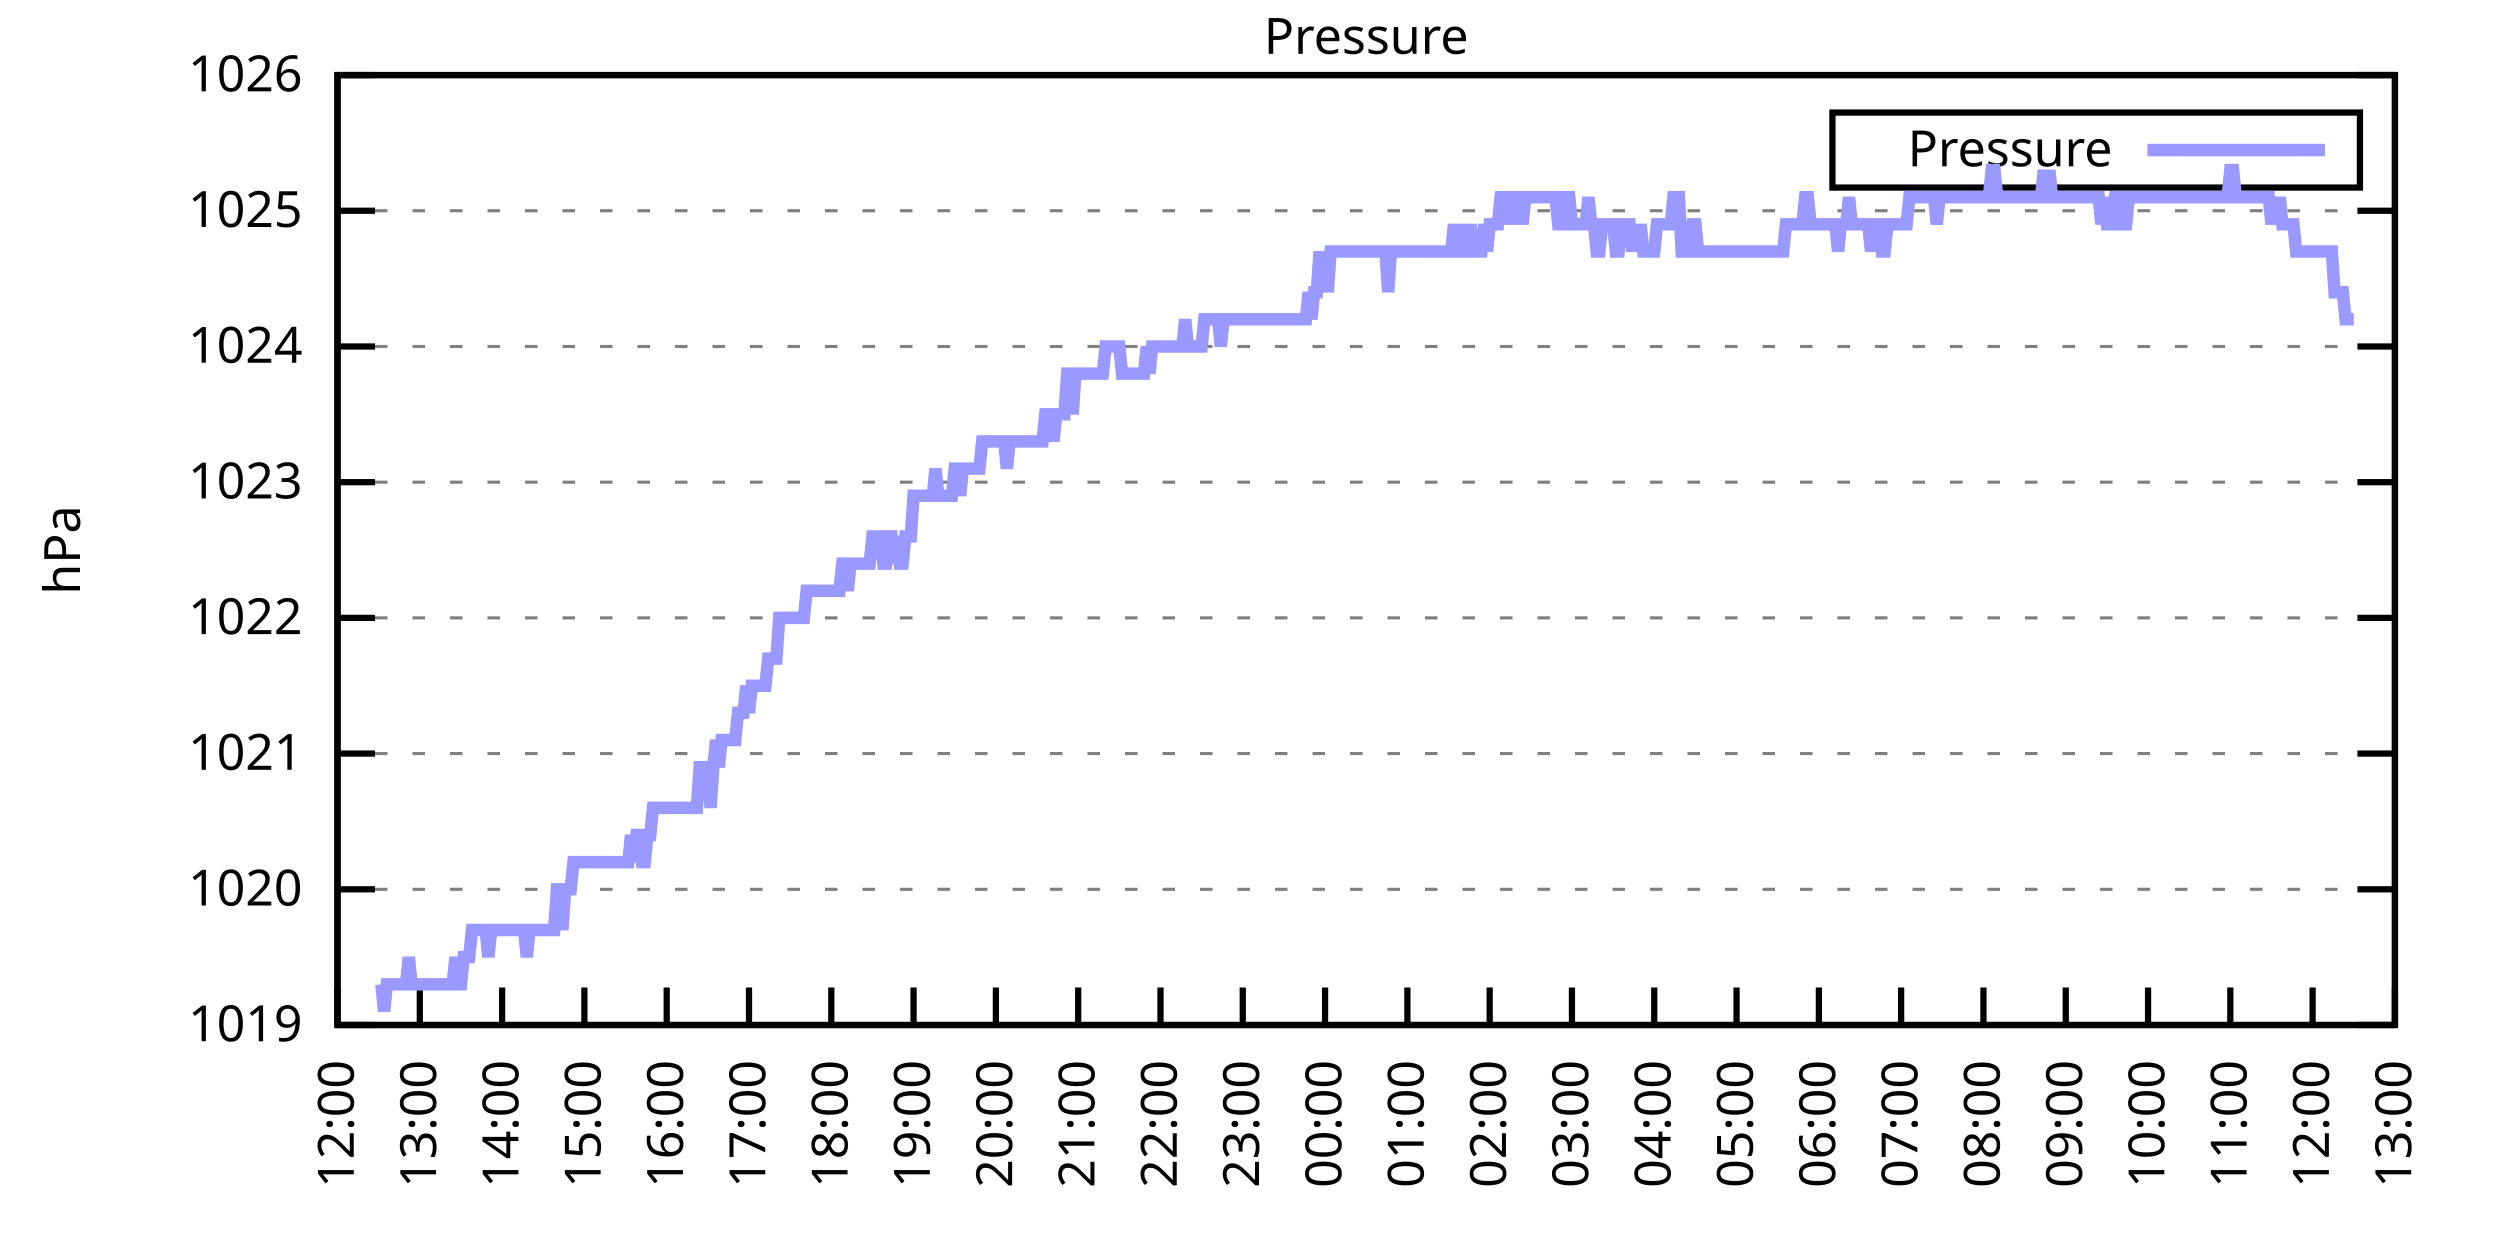
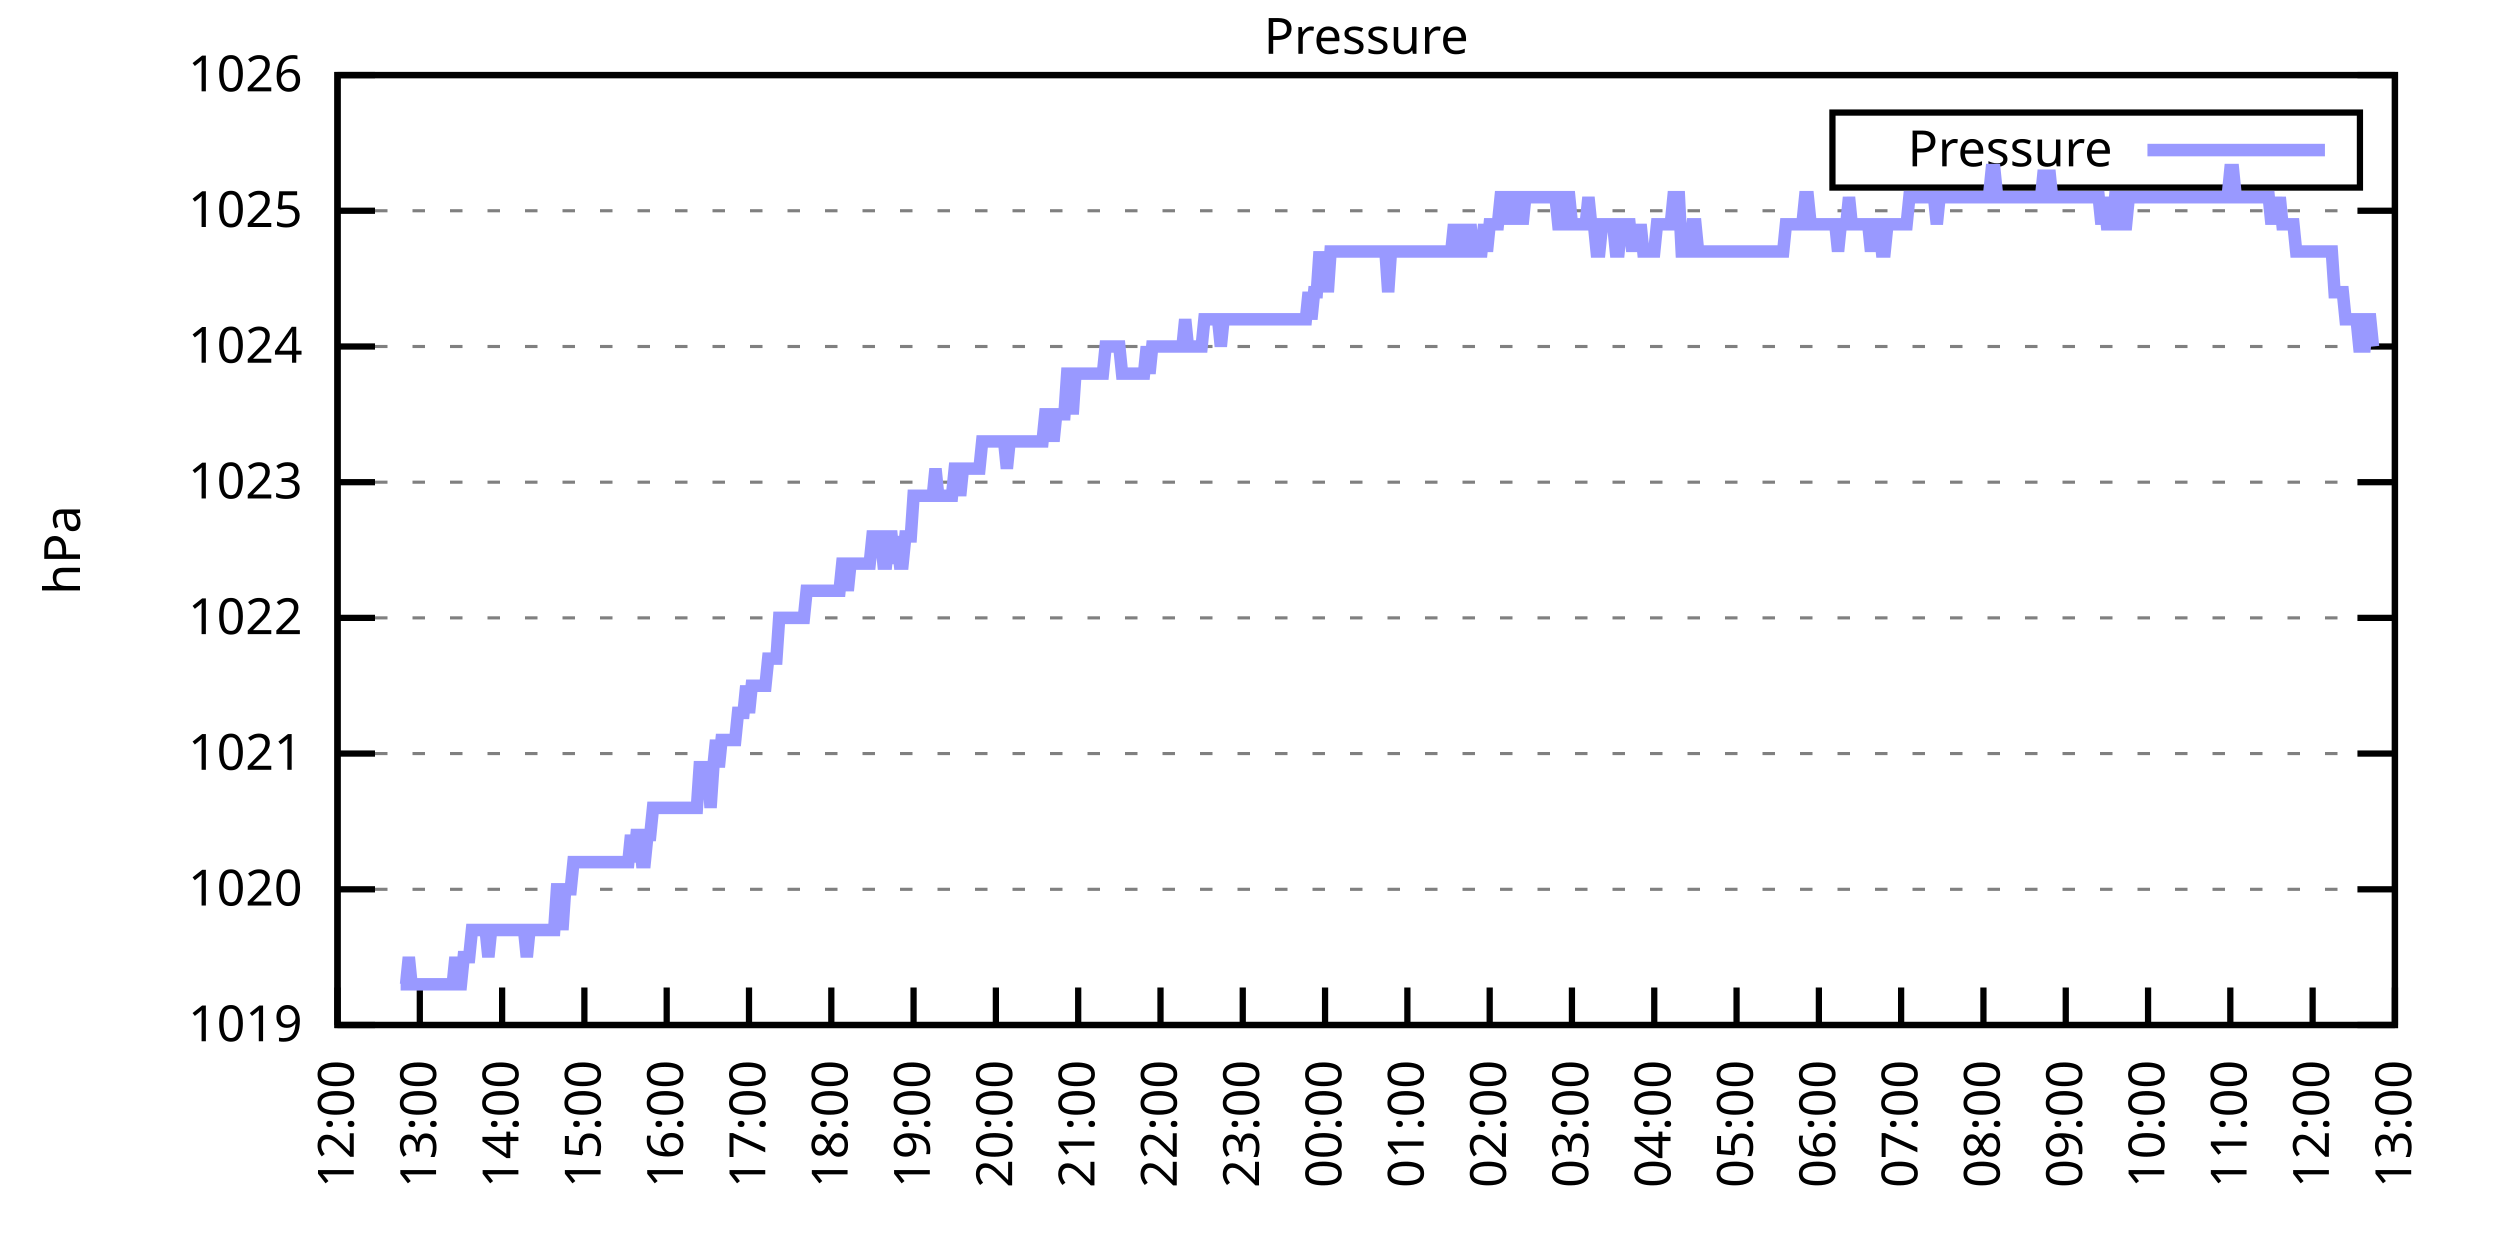
<svg xmlns="http://www.w3.org/2000/svg" xmlns:xlink="http://www.w3.org/1999/xlink" width="400" height="200" viewBox="0 0 400 200">
  <g id="gnuplot_canvas">
    <rect x="0" y="0" width="400" height="200" fill="none" />
    <defs>
      <circle id="gpDot" r="0.5" stroke-width="0.5" stroke="currentColor" />
      <path id="gpPt0" stroke-width="0.333" stroke="currentColor" d="M-1,0 h2 M0,-1 v2" />
      <path id="gpPt1" stroke-width="0.333" stroke="currentColor" d="M-1,-1 L1,1 M1,-1 L-1,1" />
      <path id="gpPt2" stroke-width="0.333" stroke="currentColor" d="M-1,0 L1,0 M0,-1 L0,1 M-1,-1 L1,1 M-1,1 L1,-1" />
      <rect id="gpPt3" stroke-width="0.333" stroke="currentColor" x="-1" y="-1" width="2" height="2" />
      <rect id="gpPt4" stroke-width="0.333" stroke="currentColor" fill="currentColor" x="-1" y="-1" width="2" height="2" />
      <circle id="gpPt5" stroke-width="0.333" stroke="currentColor" cx="0" cy="0" r="1" />
      <use xlink:href="#gpPt5" id="gpPt6" fill="currentColor" stroke="none" />
      <path id="gpPt7" stroke-width="0.333" stroke="currentColor" d="M0,-1.33 L-1.33,0.67 L1.33,0.67 z" />
      <use xlink:href="#gpPt7" id="gpPt8" fill="currentColor" stroke="none" />
      <use xlink:href="#gpPt7" id="gpPt9" stroke="currentColor" transform="rotate(180)" />
      <use xlink:href="#gpPt9" id="gpPt10" fill="currentColor" stroke="none" />
      <use xlink:href="#gpPt3" id="gpPt11" stroke="currentColor" transform="rotate(45)" />
      <use xlink:href="#gpPt11" id="gpPt12" fill="currentColor" stroke="none" />
      <path id="gpPt13" stroke-width="0.333" stroke="currentColor" d="M0,1.330 L1.265,0.411 L0.782,-1.067 L-0.782,-1.076 L-1.265,0.411 z" />
      <use xlink:href="#gpPt13" id="gpPt14" fill="currentColor" stroke="none" />
      <filter id="textbox" filterUnits="objectBoundingBox" x="0" y="0" height="1" width="1">
        <feFlood flood-color="white" flood-opacity="1" result="bgnd" />
        <feComposite in="SourceGraphic" in2="bgnd" operator="atop" />
      </filter>
      <filter id="greybox" filterUnits="objectBoundingBox" x="0" y="0" height="1" width="1">
        <feFlood flood-color="lightgrey" flood-opacity="1" result="grey" />
        <feComposite in="SourceGraphic" in2="grey" operator="atop" />
      </filter>
    </defs>
    <g fill="none" color="white" stroke="currentColor" stroke-width="1.00" stroke-linecap="butt" stroke-linejoin="miter">
</g>
    <g fill="none" color="black" stroke="currentColor" stroke-width="1.00" stroke-linecap="butt" stroke-linejoin="miter">
      <g stroke="none" shape-rendering="crispEdges">
        <polygon fill="rgb(255, 255, 255)" points="54.00,164.00 383.18,164.00 383.18,12.02 54.00,12.02 " />
      </g>
    </g>
    <g fill="none" color="black" stroke="currentColor" stroke-width="1.00" stroke-linecap="butt" stroke-linejoin="miter">
</g>
    <g fill="none" color="black" stroke="black" stroke-width="0.50" stroke-linecap="butt" stroke-linejoin="miter">
</g>
    <g fill="none" color="gray" stroke="currentColor" stroke-width="0.50" stroke-linecap="butt" stroke-linejoin="miter">
      <path stroke="gray" stroke-dasharray="2,4" class="gridline" d="M54.00,164.00 L383.19,164.00  " />
    </g>
    <g fill="none" color="gray" stroke="gray" stroke-width="1.00" stroke-linecap="butt" stroke-linejoin="miter">
</g>
    <g fill="none" color="black" stroke="currentColor" stroke-width="1.00" stroke-linecap="butt" stroke-linejoin="miter">
      <path stroke="black" d="M54.00,164.00 L60.00,164.00 M383.19,164.00 L377.19,164.00  " />
      <g transform="translate(48.40,166.60)" stroke="none" fill="black" font-family="Sans" font-size="8.00" text-anchor="end">
        <text>
          <tspan font-family="Sans"> 1019</tspan>
        </text>
      </g>
    </g>
    <g fill="none" color="black" stroke="currentColor" stroke-width="1.00" stroke-linecap="butt" stroke-linejoin="miter">
</g>
    <g fill="none" color="black" stroke="black" stroke-width="0.50" stroke-linecap="butt" stroke-linejoin="miter">
</g>
    <g fill="none" color="gray" stroke="currentColor" stroke-width="0.50" stroke-linecap="butt" stroke-linejoin="miter">
      <path stroke="gray" stroke-dasharray="2,4" class="gridline" d="M54.00,142.29 L383.19,142.29  " />
    </g>
    <g fill="none" color="gray" stroke="gray" stroke-width="1.00" stroke-linecap="butt" stroke-linejoin="miter">
</g>
    <g fill="none" color="black" stroke="currentColor" stroke-width="1.00" stroke-linecap="butt" stroke-linejoin="miter">
      <path stroke="black" d="M54.00,142.29 L60.00,142.29 M383.19,142.29 L377.19,142.29  " />
      <g transform="translate(48.40,144.89)" stroke="none" fill="black" font-family="Sans" font-size="8.00" text-anchor="end">
        <text>
          <tspan font-family="Sans"> 1020</tspan>
        </text>
      </g>
    </g>
    <g fill="none" color="black" stroke="currentColor" stroke-width="1.00" stroke-linecap="butt" stroke-linejoin="miter">
</g>
    <g fill="none" color="black" stroke="black" stroke-width="0.50" stroke-linecap="butt" stroke-linejoin="miter">
</g>
    <g fill="none" color="gray" stroke="currentColor" stroke-width="0.50" stroke-linecap="butt" stroke-linejoin="miter">
      <path stroke="gray" stroke-dasharray="2,4" class="gridline" d="M54.00,120.57 L383.19,120.57  " />
    </g>
    <g fill="none" color="gray" stroke="gray" stroke-width="1.00" stroke-linecap="butt" stroke-linejoin="miter">
</g>
    <g fill="none" color="black" stroke="currentColor" stroke-width="1.00" stroke-linecap="butt" stroke-linejoin="miter">
      <path stroke="black" d="M54.00,120.57 L60.00,120.57 M383.19,120.57 L377.19,120.57  " />
      <g transform="translate(48.40,123.17)" stroke="none" fill="black" font-family="Sans" font-size="8.00" text-anchor="end">
        <text>
          <tspan font-family="Sans"> 1021</tspan>
        </text>
      </g>
    </g>
    <g fill="none" color="black" stroke="currentColor" stroke-width="1.00" stroke-linecap="butt" stroke-linejoin="miter">
</g>
    <g fill="none" color="black" stroke="black" stroke-width="0.50" stroke-linecap="butt" stroke-linejoin="miter">
</g>
    <g fill="none" color="gray" stroke="currentColor" stroke-width="0.50" stroke-linecap="butt" stroke-linejoin="miter">
      <path stroke="gray" stroke-dasharray="2,4" class="gridline" d="M54.00,98.86 L383.19,98.86  " />
    </g>
    <g fill="none" color="gray" stroke="gray" stroke-width="1.00" stroke-linecap="butt" stroke-linejoin="miter">
</g>
    <g fill="none" color="black" stroke="currentColor" stroke-width="1.00" stroke-linecap="butt" stroke-linejoin="miter">
      <path stroke="black" d="M54.00,98.86 L60.00,98.86 M383.19,98.86 L377.19,98.86  " />
      <g transform="translate(48.40,101.46)" stroke="none" fill="black" font-family="Sans" font-size="8.00" text-anchor="end">
        <text>
          <tspan font-family="Sans"> 1022</tspan>
        </text>
      </g>
    </g>
    <g fill="none" color="black" stroke="currentColor" stroke-width="1.00" stroke-linecap="butt" stroke-linejoin="miter">
</g>
    <g fill="none" color="black" stroke="black" stroke-width="0.50" stroke-linecap="butt" stroke-linejoin="miter">
</g>
    <g fill="none" color="gray" stroke="currentColor" stroke-width="0.50" stroke-linecap="butt" stroke-linejoin="miter">
      <path stroke="gray" stroke-dasharray="2,4" class="gridline" d="M54.00,77.15 L383.19,77.15  " />
    </g>
    <g fill="none" color="gray" stroke="gray" stroke-width="1.00" stroke-linecap="butt" stroke-linejoin="miter">
</g>
    <g fill="none" color="black" stroke="currentColor" stroke-width="1.00" stroke-linecap="butt" stroke-linejoin="miter">
      <path stroke="black" d="M54.00,77.15 L60.00,77.15 M383.19,77.15 L377.19,77.15  " />
      <g transform="translate(48.40,79.75)" stroke="none" fill="black" font-family="Sans" font-size="8.00" text-anchor="end">
        <text>
          <tspan font-family="Sans"> 1023</tspan>
        </text>
      </g>
    </g>
    <g fill="none" color="black" stroke="currentColor" stroke-width="1.00" stroke-linecap="butt" stroke-linejoin="miter">
</g>
    <g fill="none" color="black" stroke="black" stroke-width="0.50" stroke-linecap="butt" stroke-linejoin="miter">
</g>
    <g fill="none" color="gray" stroke="currentColor" stroke-width="0.50" stroke-linecap="butt" stroke-linejoin="miter">
      <path stroke="gray" stroke-dasharray="2,4" class="gridline" d="M54.00,55.44 L383.19,55.44  " />
    </g>
    <g fill="none" color="gray" stroke="gray" stroke-width="1.00" stroke-linecap="butt" stroke-linejoin="miter">
</g>
    <g fill="none" color="black" stroke="currentColor" stroke-width="1.00" stroke-linecap="butt" stroke-linejoin="miter">
      <path stroke="black" d="M54.00,55.44 L60.00,55.44 M383.19,55.44 L377.19,55.44  " />
      <g transform="translate(48.40,58.04)" stroke="none" fill="black" font-family="Sans" font-size="8.00" text-anchor="end">
        <text>
          <tspan font-family="Sans"> 1024</tspan>
        </text>
      </g>
    </g>
    <g fill="none" color="black" stroke="currentColor" stroke-width="1.00" stroke-linecap="butt" stroke-linejoin="miter">
</g>
    <g fill="none" color="black" stroke="black" stroke-width="0.50" stroke-linecap="butt" stroke-linejoin="miter">
</g>
    <g fill="none" color="gray" stroke="currentColor" stroke-width="0.50" stroke-linecap="butt" stroke-linejoin="miter">
      <path stroke="gray" stroke-dasharray="2,4" class="gridline" d="M54.00,33.72 L383.19,33.72  " />
    </g>
    <g fill="none" color="gray" stroke="gray" stroke-width="1.00" stroke-linecap="butt" stroke-linejoin="miter">
</g>
    <g fill="none" color="black" stroke="currentColor" stroke-width="1.00" stroke-linecap="butt" stroke-linejoin="miter">
      <path stroke="black" d="M54.00,33.72 L60.00,33.72 M383.19,33.72 L377.19,33.72  " />
      <g transform="translate(48.40,36.32)" stroke="none" fill="black" font-family="Sans" font-size="8.00" text-anchor="end">
        <text>
          <tspan font-family="Sans"> 1025</tspan>
        </text>
      </g>
    </g>
    <g fill="none" color="black" stroke="currentColor" stroke-width="1.00" stroke-linecap="butt" stroke-linejoin="miter">
</g>
    <g fill="none" color="black" stroke="black" stroke-width="0.50" stroke-linecap="butt" stroke-linejoin="miter">
</g>
    <g fill="none" color="gray" stroke="currentColor" stroke-width="0.50" stroke-linecap="butt" stroke-linejoin="miter">
      <path stroke="gray" stroke-dasharray="2,4" class="gridline" d="M54.00,12.01 L383.19,12.01  " />
    </g>
    <g fill="none" color="gray" stroke="gray" stroke-width="1.00" stroke-linecap="butt" stroke-linejoin="miter">
</g>
    <g fill="none" color="black" stroke="currentColor" stroke-width="1.00" stroke-linecap="butt" stroke-linejoin="miter">
      <path stroke="black" d="M54.00,12.01 L60.00,12.01 M383.19,12.01 L377.19,12.01  " />
      <g transform="translate(48.40,14.61)" stroke="none" fill="black" font-family="Sans" font-size="8.00" text-anchor="end">
        <text>
          <tspan font-family="Sans"> 1026</tspan>
        </text>
      </g>
    </g>
    <g fill="none" color="black" stroke="currentColor" stroke-width="1.00" stroke-linecap="butt" stroke-linejoin="miter">
      <path stroke="black" d="M54.00,164.00 L54.00,158.00  " />
      <g transform="translate(56.60,169.60) rotate(270.00)" stroke="none" fill="black" font-family="Sans" font-size="8.00" text-anchor="end">
        <text>
          <tspan font-family="Sans">12:00</tspan>
        </text>
      </g>
    </g>
    <g fill="none" color="black" stroke="currentColor" stroke-width="1.00" stroke-linecap="butt" stroke-linejoin="miter">
      <path stroke="black" d="M67.17,164.00 L67.17,158.00  " />
      <g transform="translate(69.77,169.60) rotate(270.00)" stroke="none" fill="black" font-family="Sans" font-size="8.00" text-anchor="end">
        <text>
          <tspan font-family="Sans">13:00</tspan>
        </text>
      </g>
    </g>
    <g fill="none" color="black" stroke="currentColor" stroke-width="1.00" stroke-linecap="butt" stroke-linejoin="miter">
      <path stroke="black" d="M80.34,164.00 L80.34,158.00  " />
      <g transform="translate(82.94,169.60) rotate(270.00)" stroke="none" fill="black" font-family="Sans" font-size="8.00" text-anchor="end">
        <text>
          <tspan font-family="Sans">14:00</tspan>
        </text>
      </g>
    </g>
    <g fill="none" color="black" stroke="currentColor" stroke-width="1.00" stroke-linecap="butt" stroke-linejoin="miter">
      <path stroke="black" d="M93.50,164.00 L93.50,158.00  " />
      <g transform="translate(96.10,169.60) rotate(270.00)" stroke="none" fill="black" font-family="Sans" font-size="8.00" text-anchor="end">
        <text>
          <tspan font-family="Sans">15:00</tspan>
        </text>
      </g>
    </g>
    <g fill="none" color="black" stroke="currentColor" stroke-width="1.00" stroke-linecap="butt" stroke-linejoin="miter">
      <path stroke="black" d="M106.67,164.00 L106.67,158.00  " />
      <g transform="translate(109.27,169.60) rotate(270.00)" stroke="none" fill="black" font-family="Sans" font-size="8.00" text-anchor="end">
        <text>
          <tspan font-family="Sans">16:00</tspan>
        </text>
      </g>
    </g>
    <g fill="none" color="black" stroke="currentColor" stroke-width="1.00" stroke-linecap="butt" stroke-linejoin="miter">
      <path stroke="black" d="M119.84,164.00 L119.84,158.00  " />
      <g transform="translate(122.44,169.60) rotate(270.00)" stroke="none" fill="black" font-family="Sans" font-size="8.00" text-anchor="end">
        <text>
          <tspan font-family="Sans">17:00</tspan>
        </text>
      </g>
    </g>
    <g fill="none" color="black" stroke="currentColor" stroke-width="1.00" stroke-linecap="butt" stroke-linejoin="miter">
      <path stroke="black" d="M133.01,164.00 L133.01,158.00  " />
      <g transform="translate(135.61,169.60) rotate(270.00)" stroke="none" fill="black" font-family="Sans" font-size="8.00" text-anchor="end">
        <text>
          <tspan font-family="Sans">18:00</tspan>
        </text>
      </g>
    </g>
    <g fill="none" color="black" stroke="currentColor" stroke-width="1.00" stroke-linecap="butt" stroke-linejoin="miter">
      <path stroke="black" d="M146.17,164.00 L146.17,158.00  " />
      <g transform="translate(148.77,169.60) rotate(270.00)" stroke="none" fill="black" font-family="Sans" font-size="8.00" text-anchor="end">
        <text>
          <tspan font-family="Sans">19:00</tspan>
        </text>
      </g>
    </g>
    <g fill="none" color="black" stroke="currentColor" stroke-width="1.00" stroke-linecap="butt" stroke-linejoin="miter">
      <path stroke="black" d="M159.34,164.00 L159.34,158.00  " />
      <g transform="translate(161.94,169.60) rotate(270.00)" stroke="none" fill="black" font-family="Sans" font-size="8.00" text-anchor="end">
        <text>
          <tspan font-family="Sans">20:00</tspan>
        </text>
      </g>
    </g>
    <g fill="none" color="black" stroke="currentColor" stroke-width="1.00" stroke-linecap="butt" stroke-linejoin="miter">
      <path stroke="black" d="M172.51,164.00 L172.51,158.00  " />
      <g transform="translate(175.11,169.60) rotate(270.00)" stroke="none" fill="black" font-family="Sans" font-size="8.00" text-anchor="end">
        <text>
          <tspan font-family="Sans">21:00</tspan>
        </text>
      </g>
    </g>
    <g fill="none" color="black" stroke="currentColor" stroke-width="1.00" stroke-linecap="butt" stroke-linejoin="miter">
      <path stroke="black" d="M185.68,164.00 L185.68,158.00  " />
      <g transform="translate(188.28,169.60) rotate(270.00)" stroke="none" fill="black" font-family="Sans" font-size="8.00" text-anchor="end">
        <text>
          <tspan font-family="Sans">22:00</tspan>
        </text>
      </g>
    </g>
    <g fill="none" color="black" stroke="currentColor" stroke-width="1.00" stroke-linecap="butt" stroke-linejoin="miter">
      <path stroke="black" d="M198.84,164.00 L198.84,158.00  " />
      <g transform="translate(201.44,169.60) rotate(270.00)" stroke="none" fill="black" font-family="Sans" font-size="8.00" text-anchor="end">
        <text>
          <tspan font-family="Sans">23:00</tspan>
        </text>
      </g>
    </g>
    <g fill="none" color="black" stroke="currentColor" stroke-width="1.00" stroke-linecap="butt" stroke-linejoin="miter">
      <path stroke="black" d="M212.01,164.00 L212.01,158.00  " />
      <g transform="translate(214.61,169.60) rotate(270.00)" stroke="none" fill="black" font-family="Sans" font-size="8.00" text-anchor="end">
        <text>
          <tspan font-family="Sans">00:00</tspan>
        </text>
      </g>
    </g>
    <g fill="none" color="black" stroke="currentColor" stroke-width="1.00" stroke-linecap="butt" stroke-linejoin="miter">
      <path stroke="black" d="M225.18,164.00 L225.18,158.00  " />
      <g transform="translate(227.78,169.60) rotate(270.00)" stroke="none" fill="black" font-family="Sans" font-size="8.00" text-anchor="end">
        <text>
          <tspan font-family="Sans">01:00</tspan>
        </text>
      </g>
    </g>
    <g fill="none" color="black" stroke="currentColor" stroke-width="1.00" stroke-linecap="butt" stroke-linejoin="miter">
      <path stroke="black" d="M238.35,164.00 L238.35,158.00  " />
      <g transform="translate(240.95,169.60) rotate(270.00)" stroke="none" fill="black" font-family="Sans" font-size="8.00" text-anchor="end">
        <text>
          <tspan font-family="Sans">02:00</tspan>
        </text>
      </g>
    </g>
    <g fill="none" color="black" stroke="currentColor" stroke-width="1.00" stroke-linecap="butt" stroke-linejoin="miter">
      <path stroke="black" d="M251.51,164.00 L251.51,158.00  " />
      <g transform="translate(254.11,169.60) rotate(270.00)" stroke="none" fill="black" font-family="Sans" font-size="8.00" text-anchor="end">
        <text>
          <tspan font-family="Sans">03:00</tspan>
        </text>
      </g>
    </g>
    <g fill="none" color="black" stroke="currentColor" stroke-width="1.00" stroke-linecap="butt" stroke-linejoin="miter">
      <path stroke="black" d="M264.68,164.00 L264.68,158.00  " />
      <g transform="translate(267.28,169.60) rotate(270.00)" stroke="none" fill="black" font-family="Sans" font-size="8.00" text-anchor="end">
        <text>
          <tspan font-family="Sans">04:00</tspan>
        </text>
      </g>
    </g>
    <g fill="none" color="black" stroke="currentColor" stroke-width="1.00" stroke-linecap="butt" stroke-linejoin="miter">
      <path stroke="black" d="M277.85,164.00 L277.85,158.00  " />
      <g transform="translate(280.45,169.60) rotate(270.00)" stroke="none" fill="black" font-family="Sans" font-size="8.00" text-anchor="end">
        <text>
          <tspan font-family="Sans">05:00</tspan>
        </text>
      </g>
    </g>
    <g fill="none" color="black" stroke="currentColor" stroke-width="1.00" stroke-linecap="butt" stroke-linejoin="miter">
      <path stroke="black" d="M291.02,164.00 L291.02,158.00  " />
      <g transform="translate(293.62,169.60) rotate(270.00)" stroke="none" fill="black" font-family="Sans" font-size="8.00" text-anchor="end">
        <text>
          <tspan font-family="Sans">06:00</tspan>
        </text>
      </g>
    </g>
    <g fill="none" color="black" stroke="currentColor" stroke-width="1.00" stroke-linecap="butt" stroke-linejoin="miter">
      <path stroke="black" d="M304.18,164.00 L304.18,158.00  " />
      <g transform="translate(306.78,169.60) rotate(270.00)" stroke="none" fill="black" font-family="Sans" font-size="8.00" text-anchor="end">
        <text>
          <tspan font-family="Sans">07:00</tspan>
        </text>
      </g>
    </g>
    <g fill="none" color="black" stroke="currentColor" stroke-width="1.00" stroke-linecap="butt" stroke-linejoin="miter">
      <path stroke="black" d="M317.35,164.00 L317.35,158.00  " />
      <g transform="translate(319.95,169.60) rotate(270.00)" stroke="none" fill="black" font-family="Sans" font-size="8.00" text-anchor="end">
        <text>
          <tspan font-family="Sans">08:00</tspan>
        </text>
      </g>
    </g>
    <g fill="none" color="black" stroke="currentColor" stroke-width="1.00" stroke-linecap="butt" stroke-linejoin="miter">
      <path stroke="black" d="M330.52,164.00 L330.52,158.00  " />
      <g transform="translate(333.12,169.60) rotate(270.00)" stroke="none" fill="black" font-family="Sans" font-size="8.00" text-anchor="end">
        <text>
          <tspan font-family="Sans">09:00</tspan>
        </text>
      </g>
    </g>
    <g fill="none" color="black" stroke="currentColor" stroke-width="1.00" stroke-linecap="butt" stroke-linejoin="miter">
      <path stroke="black" d="M343.69,164.00 L343.69,158.00  " />
      <g transform="translate(346.29,169.60) rotate(270.00)" stroke="none" fill="black" font-family="Sans" font-size="8.00" text-anchor="end">
        <text>
          <tspan font-family="Sans">10:00</tspan>
        </text>
      </g>
    </g>
    <g fill="none" color="black" stroke="currentColor" stroke-width="1.00" stroke-linecap="butt" stroke-linejoin="miter">
      <path stroke="black" d="M356.85,164.00 L356.85,158.00  " />
      <g transform="translate(359.45,169.60) rotate(270.00)" stroke="none" fill="black" font-family="Sans" font-size="8.00" text-anchor="end">
        <text>
          <tspan font-family="Sans">11:00</tspan>
        </text>
      </g>
    </g>
    <g fill="none" color="black" stroke="currentColor" stroke-width="1.00" stroke-linecap="butt" stroke-linejoin="miter">
      <path stroke="black" d="M370.02,164.00 L370.02,158.00  " />
      <g transform="translate(372.62,169.60) rotate(270.00)" stroke="none" fill="black" font-family="Sans" font-size="8.00" text-anchor="end">
        <text>
          <tspan font-family="Sans">12:00</tspan>
        </text>
      </g>
    </g>
    <g fill="none" color="black" stroke="currentColor" stroke-width="1.00" stroke-linecap="butt" stroke-linejoin="miter">
      <path stroke="black" d="M383.19,164.00 L383.19,158.00  " />
      <g transform="translate(385.79,169.60) rotate(270.00)" stroke="none" fill="black" font-family="Sans" font-size="8.00" text-anchor="end">
        <text>
          <tspan font-family="Sans">13:00</tspan>
        </text>
      </g>
    </g>
    <g fill="none" color="black" stroke="currentColor" stroke-width="1.00" stroke-linecap="butt" stroke-linejoin="miter">
</g>
    <g fill="none" color="black" stroke="currentColor" stroke-width="1.00" stroke-linecap="butt" stroke-linejoin="miter">
      <path stroke="black" d="M54.00,12.01 L54.00,164.00 L383.19,164.00 L383.19,12.01 L54.00,12.01 Z  " />
    </g>
    <g fill="none" color="black" stroke="currentColor" stroke-width="1.00" stroke-linecap="butt" stroke-linejoin="miter">
</g>
    <g fill="none" color="black" stroke="currentColor" stroke-width="1.00" stroke-linecap="butt" stroke-linejoin="miter">
      <path stroke="black" d="M293.19,30.01 L293.19,18.01 L377.59,18.01 L377.59,30.01 L293.19,30.01 Z  " />
    </g>
    <g id="Pressure_plot_1">
      <g fill="none" color="white" stroke="black" stroke-width="2.00" stroke-linecap="butt" stroke-linejoin="miter">
</g>
      <g fill="none" color="black" stroke="currentColor" stroke-width="2.00" stroke-linecap="butt" stroke-linejoin="miter">
        <g transform="translate(337.99,26.61)" stroke="none" fill="black" font-family="Sans" font-size="8.00" text-anchor="end">
          <text>
            <tspan font-family="Sans">Pressure</tspan>
          </text>
        </g>
      </g>
      <g fill="none" color="black" stroke="currentColor" stroke-width="2.00" stroke-linecap="butt" stroke-linejoin="miter">
-         <path stroke="rgb(153, 153, 255)" d="M343.59,24.01 L371.99,24.01 M61.02,157.49 L61.46,161.83 L61.90,157.49 L62.34,157.49 L62.78,157.49 L63.22,157.49   L63.66,157.49 L64.10,157.49 L64.53,157.49 L64.97,157.49 L65.41,153.14 L65.85,157.49 L66.29,157.49 L66.73,157.49   L67.17,157.49 L67.61,157.49 L68.05,157.49 L68.48,157.49 L68.92,157.49 L69.36,157.49 L69.80,157.49 L70.24,157.49   L70.68,157.49 L71.12,157.49 L71.56,157.49 L72.00,157.49 L72.43,157.49 L72.87,153.14 L73.31,157.49 L73.75,157.49   L74.19,153.14 L74.63,153.14 L75.07,153.14 L75.51,148.80 L75.95,148.80 L76.38,148.80 L76.82,148.80 L77.26,148.80   L77.70,148.80 L78.14,153.14 L78.58,148.80 L79.02,148.80 L79.46,148.80 L79.90,148.80 L80.34,148.80 L80.77,148.80   L81.21,148.80 L81.65,148.80 L82.09,148.80 L82.53,148.80 L82.97,148.80 L83.41,148.80 L83.85,148.80 L84.29,153.14   L84.72,148.80 L85.16,148.80 L85.60,148.80 L86.04,148.80 L86.48,148.80 L86.92,148.80 L87.36,148.80 L87.80,148.80   L88.24,148.80 L88.67,148.80 L89.11,142.29 L89.55,142.29 L89.99,148.80 L90.43,142.29 L90.87,142.29 L91.31,142.29   L91.75,137.94 L92.19,137.94 L92.62,137.94 L93.06,137.94 L93.50,137.94 L93.94,137.94 L94.38,137.94 L94.82,137.94   L95.26,137.94 L95.70,137.94 L96.14,137.94 L96.58,137.94 L97.01,137.94 L97.45,137.94 L97.89,137.94 L98.33,137.94   L98.77,137.94 L99.21,137.94 L99.65,137.94 L100.09,137.94 L100.53,137.94 L100.96,133.60 L101.40,137.94 L101.84,133.60   L102.28,133.60 L102.72,137.94 L103.16,137.94 L103.60,133.60 L104.04,133.60 L104.48,129.26 L104.91,129.26 L105.35,129.26   L105.79,129.26 L106.23,129.26 L106.67,129.26 L107.11,129.26 L107.55,129.26 L107.99,129.26 L108.43,129.26 L108.87,129.26   L109.30,129.26 L109.74,129.26 L110.18,129.26 L110.62,129.26 L111.06,129.26 L111.50,129.26 L111.94,122.75 L112.38,122.75   L112.82,122.75 L113.25,122.75 L113.69,129.26 L114.13,122.75 L114.57,118.40 L115.01,122.75 L115.45,118.40 L115.89,118.40   L116.33,118.40 L116.77,118.40 L117.20,118.40 L117.64,118.40 L118.08,114.06 L118.52,114.06 L118.96,114.06 L119.40,109.72   L119.84,114.06 L120.28,109.72 L120.72,109.72 L121.15,109.72 L121.59,109.72 L122.03,109.72 L122.47,109.72 L122.91,105.38   L123.35,105.38 L123.79,105.38 L124.23,105.38 L124.67,98.86 L125.11,98.86 L125.54,98.86 L125.98,98.86 L126.42,98.86   L126.86,98.86 L127.30,98.86 L127.74,98.86 L128.18,98.86 L128.62,98.86 L129.06,94.52 L129.49,94.52 L129.93,94.52   L130.37,94.52 L130.81,94.52 L131.25,94.52 L131.69,94.52 L132.13,94.52 L132.57,94.52 L133.01,94.52 L133.44,94.52   L133.88,94.52 L134.32,94.52 L134.76,90.18 L135.20,90.18 L135.64,94.52 L136.08,90.18 L136.52,90.18 L136.96,90.18   L137.39,90.18 L137.83,90.18 L138.27,90.18 L138.71,90.18 L139.15,90.18 L139.59,85.83 L140.03,85.83 L140.47,85.83   L140.91,85.83 L141.35,90.18 L141.78,90.18 L142.22,85.83 L142.66,85.83 L143.10,90.18 L143.54,85.83 L143.98,90.18   L144.42,90.18 L144.86,85.83 L145.30,85.83 L145.73,85.83 L146.17,79.32 L146.61,79.32 L147.05,79.32 L147.49,79.32   L147.93,79.32 L148.37,79.32 L148.81,79.32 L149.25,79.32 L149.68,74.98 L150.12,79.32 L150.56,79.32 L151.00,79.32   L151.44,79.32 L151.88,79.32 L152.32,79.32 L152.76,74.98 L153.20,74.98 L153.63,79.32 L154.07,74.98 L154.51,74.98   L154.95,74.98 L155.39,74.98 L155.83,74.98 L156.27,74.98 L156.71,74.98 L157.15,70.63 L157.59,70.63 L158.02,70.63   L158.46,70.63 L158.90,70.63 L159.34,70.63 L159.78,70.63 L160.22,70.63 L160.66,70.63 L161.10,74.98 L161.54,70.63   L161.97,70.63 L162.41,70.63 L162.85,70.63 L163.29,70.63 L163.73,70.63 L164.17,70.63 L164.61,70.63 L165.05,70.63   L165.49,70.63 L165.92,70.63 L166.36,70.63 L166.80,70.63 L167.24,66.29 L167.68,66.29 L168.12,66.29 L168.56,70.63   L169.00,66.29 L169.44,66.29 L169.87,66.29 L170.31,66.29 L170.75,59.78 L171.19,59.78 L171.63,66.29 L172.07,59.78   L172.51,59.78 L172.95,59.78 L173.39,59.78 L173.83,59.78 L174.26,59.78 L174.70,59.78 L175.14,59.78 L175.58,59.78   L176.02,59.78 L176.46,59.78 L176.90,55.44 L177.34,55.44 L177.78,55.44 L178.21,55.44 L178.65,55.44 L179.09,55.44   L179.53,59.78 L179.97,59.78 L180.41,59.78 L180.85,59.78 L181.29,59.78 L181.73,59.78 L182.16,59.78 L182.60,59.78   L183.04,59.78 L183.48,55.44 L183.92,59.78 L184.36,55.44 L184.80,55.44 L185.24,55.44 L185.68,55.44 L186.11,55.44   L186.55,55.44 L186.99,55.44 L187.43,55.44 L187.87,55.44 L188.31,55.44 L188.75,55.44 L189.19,55.44 L189.63,51.09   L190.07,55.44 L190.50,55.44 L190.94,55.44 L191.38,55.44 L191.82,55.44 L192.26,55.44 L192.70,51.09 L193.14,51.09   L193.58,51.09 L194.02,51.09 L194.45,51.09 L194.89,51.09 L195.33,55.44 L195.77,51.09 L196.21,51.09 L196.65,51.09   L197.09,51.09 L197.53,51.09 L197.97,51.09 L198.40,51.09 L198.84,51.09 L199.28,51.09 L199.72,51.09 L200.16,51.09   L200.60,51.09 L201.04,51.09 L201.48,51.09 L201.92,51.09 L202.35,51.09 L202.79,51.09 L203.23,51.09 L203.67,51.09   L204.11,51.09 L204.55,51.09 L204.99,51.09 L205.43,51.09 L205.87,51.09 L206.31,51.09 L206.74,51.09 L207.18,51.09   L207.62,51.09 L208.06,51.09 L208.50,51.09 L208.94,51.09 L209.38,46.75 L209.82,51.09 L210.26,46.75 L210.69,46.75   L211.13,40.24 L211.57,46.75 L212.01,40.24 L212.45,46.75 L212.89,40.24 L213.33,40.24 L213.77,40.24 L214.21,40.24   L214.64,40.24 L215.08,40.24 L215.52,40.24 L215.96,40.24 L216.40,40.24 L216.84,40.24 L217.28,40.24 L217.72,40.24   L218.16,40.24 L218.60,40.24 L219.03,40.24 L219.47,40.24 L219.91,40.24 L220.35,40.24 L220.79,40.24 L221.23,40.24   L221.67,40.24 L222.11,46.75 L222.55,40.24 L222.98,40.24 L223.42,40.24 L223.86,40.24 L224.30,40.24 L224.74,40.24   L225.18,40.24 L225.62,40.24 L226.06,40.24 L226.50,40.24 L226.93,40.24 L227.37,40.24 L227.81,40.24 L228.25,40.24   L228.69,40.24 L229.13,40.24 L229.57,40.24 L230.01,40.24 L230.45,40.24 L230.88,40.24 L231.32,40.24 L231.76,40.24   L232.20,40.24 L232.64,35.89 L233.08,40.24 L233.52,35.89 L233.96,40.24 L234.40,40.24 L234.84,40.24 L235.27,35.89   L235.71,40.24 L236.15,40.24 L236.59,40.24 L237.03,40.24 L237.47,35.89 L237.91,40.24 L238.35,35.89 L238.79,35.89   L239.22,35.89 L239.66,35.89 L240.10,31.55 L240.54,31.55 L240.98,35.89 L241.42,31.55 L241.86,31.55 L242.30,31.55   L242.74,35.89 L243.17,31.55 L243.61,35.89 L244.05,31.55 L244.49,31.55 L244.93,31.55 L245.37,31.55 L245.81,31.55   L246.25,31.55 L246.69,31.55 L247.12,31.55 L247.56,31.55 L248.00,31.55 L248.44,31.55 L248.88,31.55 L249.32,35.89   L249.76,35.89 L250.20,35.89 L250.64,31.55 L251.08,31.55 L251.51,35.89 L251.95,35.89 L252.39,35.89 L252.83,35.89   L253.27,35.89 L253.71,35.89 L254.15,31.55 L254.59,35.89 L255.03,35.89 L255.46,40.24 L255.90,40.24 L256.34,35.89   L256.78,35.89 L257.22,35.89 L257.66,35.89 L258.10,35.89 L258.54,40.24 L258.98,40.24 L259.41,35.89 L259.85,35.89   L260.29,35.89 L260.73,35.89 L261.17,40.24 L261.61,35.89 L262.05,40.24 L262.49,35.89 L262.93,40.24 L263.36,40.24   L263.80,40.24 L264.24,40.24 L264.68,40.24 L265.12,35.89 L265.56,35.89 L266.00,35.89 L266.44,35.89 L266.88,35.89   L267.32,35.89 L267.75,31.55 L268.19,31.55 L268.63,31.55 L269.07,40.24 L269.51,40.24 L269.95,40.24 L270.39,40.24   L270.83,35.89 L271.27,35.89 L271.70,40.24 L272.14,40.24 L272.58,40.24 L273.02,40.24 L273.46,40.24 L273.90,40.24   L274.34,40.24 L274.78,40.24 L275.22,40.24 L275.65,40.24 L276.09,40.24 L276.53,40.24 L276.97,40.24 L277.41,40.24   L277.85,40.24 L278.29,40.24 L278.73,40.24 L279.17,40.24 L279.60,40.24 L280.04,40.24 L280.48,40.24 L280.92,40.24   L281.36,40.24 L281.80,40.24 L282.24,40.24 L282.68,40.24 L283.12,40.24 L283.56,40.24 L283.99,40.24 L284.43,40.24   L284.87,40.24 L285.31,40.24 L285.75,35.89 L286.19,35.89 L286.63,35.89 L287.07,35.89 L287.51,35.89 L287.94,35.89   L288.38,35.89 L288.82,31.55 L289.26,31.55 L289.70,35.89 L290.14,35.89 L290.58,35.89 L291.02,35.89 L291.46,35.89   L291.89,35.89 L292.33,35.89 L292.77,35.89 L293.21,35.89 L293.65,35.89 L294.09,40.24 L294.53,35.89 L294.97,35.89   L295.41,35.89 L295.84,31.55 L296.28,35.89 L296.72,35.89 L297.16,35.89 L297.60,35.89 L298.04,35.89 L298.48,35.89   L298.92,35.89 L299.36,40.24 L299.80,35.89 L300.23,35.89 L300.67,35.89 L301.11,40.24 L301.55,40.24 L301.99,35.89   L302.43,35.89 L302.87,35.89 L303.31,35.89 L303.75,35.89 L304.18,35.89 L304.62,35.89 L305.06,35.89 L305.50,31.55   L305.94,31.55 L306.38,31.55 L306.82,31.55 L307.26,31.55 L307.70,31.55 L308.13,31.55 L308.57,31.55 L309.01,31.55   L309.45,31.55 L309.89,35.89 L310.33,31.55 L310.77,31.55 L311.21,31.55 L311.65,31.55 L312.08,31.55 L312.52,31.55   L312.96,31.55 L313.40,31.55 L313.84,31.55 L314.28,31.55 L314.72,31.55 L315.16,31.55 L315.60,31.55 L316.04,31.55   L316.47,31.55 L316.91,31.55 L317.35,31.55 L317.79,31.55 L318.23,31.55 L318.67,27.21 L319.11,27.21 L319.55,31.55   L319.99,31.55 L320.42,31.55 L320.86,31.55 L321.30,31.55 L321.74,31.55 L322.18,31.55 L322.62,31.55 L323.06,31.55   L323.50,31.55 L323.94,31.55 L324.37,31.55 L324.81,31.55 L325.25,31.55 L325.69,31.55 L326.13,31.55 L326.57,31.55   L327.01,27.21 L327.45,31.55 L327.89,27.21 L328.33,31.55 L328.76,31.55 L329.20,31.55 L329.64,31.55 L330.08,31.55   L330.52,31.55 L330.96,31.55 L331.40,31.55 L331.84,31.55 L332.28,31.55 L332.71,31.55 L333.15,31.55 L333.59,31.55   L334.03,31.55 L334.47,31.55 L334.91,31.55 L335.35,31.55 L335.79,31.55 L336.23,35.89 L336.66,31.55 L337.10,35.89   L337.54,35.89 L337.98,35.89 L338.42,31.55 L338.86,31.55 L339.30,35.89 L339.74,35.89 L340.18,35.89 L340.61,31.55   L341.05,31.55 L341.49,31.55 L341.93,31.55 L342.37,31.55 L342.81,31.55 L343.25,31.55 L343.69,31.55 L344.13,31.55   L344.57,31.55 L345.00,31.55 L345.44,31.55 L345.88,31.55 L346.32,31.55 L346.76,31.55 L347.20,31.55 L347.64,31.55   L348.08,31.55 L348.52,31.55 L348.95,31.55 L349.39,31.55 L349.83,31.55 L350.27,31.55 L350.71,31.55 L351.15,31.55   L351.59,31.55 L352.03,31.55 L352.47,31.55 L352.90,31.55 L353.34,31.55 L353.78,31.55 L354.22,31.55 L354.66,31.55   L355.10,31.55 L355.54,31.55 L355.98,31.55 L356.42,31.55 L356.85,27.21 L357.29,27.21 L357.73,31.55 L358.17,31.55   L358.61,31.55 L359.05,31.55 L359.49,31.55 L359.93,31.55 L360.37,31.55 L360.81,31.55 L361.24,31.55 L361.68,31.55   L362.12,31.55 L362.56,31.55 L363.00,31.55 L363.44,35.89 L363.88,31.55 L364.32,35.89 L364.76,31.55 L365.19,35.89   L365.63,35.89 L366.07,35.89 L366.51,35.89 L366.95,35.89 L367.39,40.24 L367.83,40.24 L368.27,40.24 L368.71,40.24   L369.14,40.24 L369.58,40.24 L370.02,40.24 L370.46,40.24 L370.90,40.24 L371.34,40.24 L371.78,40.24 L372.22,40.24   L372.66,40.24 L373.09,40.24 L373.53,46.75 L373.97,46.75 L374.41,46.75 L374.85,46.75 L375.29,51.09 L375.73,51.09   L376.17,51.09 L376.61,51.09  " />
+         <path stroke="rgb(153, 153, 255)" d="M343.59,24.01 L371.99,24.01 M64.10,157.49 L64.53,157.49 L64.97,157.49 L65.41,153.14 L65.85,157.49 L66.29,157.49   L66.73,157.49 L67.17,157.49 L67.61,157.49 L68.05,157.49 L68.48,157.49 L68.92,157.49 L69.36,157.49 L69.80,157.49   L70.24,157.49 L70.68,157.49 L71.12,157.49 L71.56,157.49 L72.00,157.49 L72.43,157.49 L72.87,153.14 L73.31,157.49   L73.75,157.49 L74.19,153.14 L74.63,153.14 L75.07,153.14 L75.51,148.80 L75.95,148.80 L76.38,148.80 L76.82,148.80   L77.26,148.80 L77.70,148.80 L78.14,153.14 L78.58,148.80 L79.02,148.80 L79.46,148.80 L79.90,148.80 L80.34,148.80   L80.77,148.80 L81.21,148.80 L81.65,148.80 L82.09,148.80 L82.53,148.80 L82.97,148.80 L83.41,148.80 L83.85,148.80   L84.29,153.14 L84.72,148.80 L85.16,148.80 L85.60,148.80 L86.04,148.80 L86.48,148.80 L86.92,148.80 L87.36,148.80   L87.80,148.80 L88.24,148.80 L88.67,148.80 L89.11,142.29 L89.55,142.29 L89.99,148.80 L90.43,142.29 L90.87,142.29   L91.31,142.29 L91.75,137.94 L92.19,137.94 L92.62,137.94 L93.06,137.94 L93.50,137.94 L93.94,137.94 L94.38,137.94   L94.82,137.94 L95.26,137.94 L95.70,137.94 L96.14,137.94 L96.58,137.94 L97.01,137.94 L97.45,137.94 L97.89,137.94   L98.33,137.94 L98.77,137.94 L99.21,137.94 L99.65,137.94 L100.09,137.94 L100.53,137.94 L100.96,133.60 L101.40,137.94   L101.84,133.60 L102.28,133.60 L102.72,137.94 L103.16,137.94 L103.60,133.60 L104.04,133.60 L104.48,129.26 L104.91,129.26   L105.35,129.26 L105.79,129.26 L106.23,129.26 L106.67,129.26 L107.11,129.26 L107.55,129.26 L107.99,129.26 L108.43,129.26   L108.87,129.26 L109.30,129.26 L109.74,129.26 L110.18,129.26 L110.62,129.26 L111.06,129.26 L111.50,129.26 L111.94,122.75   L112.38,122.75 L112.82,122.75 L113.25,122.75 L113.69,129.26 L114.13,122.75 L114.57,118.40 L115.01,122.75 L115.45,118.40   L115.89,118.40 L116.33,118.40 L116.77,118.40 L117.20,118.40 L117.64,118.40 L118.08,114.06 L118.52,114.06 L118.96,114.06   L119.40,109.72 L119.84,114.06 L120.28,109.72 L120.72,109.72 L121.15,109.72 L121.59,109.72 L122.03,109.72 L122.47,109.72   L122.91,105.38 L123.35,105.38 L123.79,105.38 L124.23,105.38 L124.67,98.86 L125.11,98.86 L125.54,98.86 L125.98,98.86   L126.42,98.86 L126.86,98.86 L127.30,98.86 L127.74,98.86 L128.18,98.86 L128.62,98.86 L129.06,94.52 L129.49,94.52   L129.93,94.52 L130.37,94.52 L130.81,94.52 L131.25,94.52 L131.69,94.52 L132.13,94.52 L132.57,94.52 L133.01,94.52   L133.44,94.52 L133.88,94.52 L134.32,94.52 L134.76,90.18 L135.20,90.18 L135.64,94.52 L136.08,90.18 L136.52,90.18   L136.96,90.18 L137.39,90.18 L137.83,90.18 L138.27,90.18 L138.71,90.18 L139.15,90.18 L139.59,85.83 L140.03,85.83   L140.47,85.83 L140.91,85.83 L141.35,90.18 L141.78,90.18 L142.22,85.83 L142.66,85.83 L143.10,90.18 L143.54,85.83   L143.98,90.18 L144.42,90.18 L144.86,85.83 L145.30,85.83 L145.73,85.83 L146.17,79.32 L146.61,79.32 L147.05,79.32   L147.49,79.32 L147.93,79.32 L148.37,79.32 L148.81,79.32 L149.25,79.32 L149.68,74.98 L150.12,79.32 L150.56,79.32   L151.00,79.32 L151.44,79.32 L151.88,79.32 L152.32,79.32 L152.76,74.98 L153.20,74.98 L153.63,79.32 L154.07,74.98   L154.51,74.98 L154.95,74.98 L155.39,74.98 L155.83,74.98 L156.27,74.98 L156.71,74.98 L157.15,70.63 L157.59,70.63   L158.02,70.63 L158.46,70.63 L158.90,70.63 L159.34,70.63 L159.78,70.63 L160.22,70.63 L160.66,70.63 L161.10,74.98   L161.54,70.63 L161.97,70.63 L162.41,70.63 L162.85,70.63 L163.29,70.63 L163.73,70.63 L164.17,70.63 L164.61,70.63   L165.05,70.63 L165.49,70.63 L165.92,70.63 L166.36,70.63 L166.80,70.63 L167.24,66.29 L167.68,66.29 L168.12,66.29   L168.56,70.63 L169.00,66.29 L169.44,66.29 L169.87,66.29 L170.31,66.29 L170.75,59.78 L171.19,59.78 L171.63,66.29   L172.07,59.78 L172.51,59.78 L172.95,59.78 L173.39,59.78 L173.83,59.78 L174.26,59.78 L174.70,59.78 L175.14,59.78   L175.58,59.78 L176.02,59.78 L176.46,59.78 L176.90,55.44 L177.34,55.44 L177.78,55.44 L178.21,55.44 L178.65,55.44   L179.09,55.44 L179.53,59.78 L179.97,59.78 L180.41,59.78 L180.85,59.78 L181.29,59.78 L181.73,59.78 L182.16,59.78   L182.60,59.78 L183.04,59.78 L183.48,55.44 L183.92,59.78 L184.36,55.44 L184.80,55.44 L185.24,55.44 L185.68,55.44   L186.11,55.44 L186.55,55.44 L186.99,55.44 L187.43,55.44 L187.87,55.44 L188.31,55.44 L188.75,55.44 L189.19,55.44   L189.63,51.09 L190.07,55.44 L190.50,55.44 L190.94,55.44 L191.38,55.44 L191.82,55.44 L192.26,55.44 L192.70,51.09   L193.14,51.09 L193.58,51.09 L194.02,51.09 L194.45,51.09 L194.89,51.09 L195.33,55.44 L195.77,51.09 L196.21,51.09   L196.65,51.09 L197.09,51.09 L197.53,51.09 L197.97,51.09 L198.40,51.09 L198.84,51.09 L199.28,51.09 L199.72,51.09   L200.16,51.09 L200.60,51.09 L201.04,51.09 L201.48,51.09 L201.92,51.09 L202.35,51.09 L202.79,51.09 L203.23,51.09   L203.67,51.09 L204.11,51.09 L204.55,51.09 L204.99,51.09 L205.43,51.09 L205.87,51.09 L206.31,51.09 L206.74,51.09   L207.18,51.09 L207.62,51.09 L208.06,51.09 L208.50,51.09 L208.94,51.09 L209.38,46.75 L209.82,51.09 L210.26,46.75   L210.69,46.75 L211.13,40.24 L211.57,46.75 L212.01,40.24 L212.45,46.75 L212.89,40.24 L213.33,40.24 L213.77,40.24   L214.21,40.24 L214.64,40.24 L215.08,40.24 L215.52,40.24 L215.96,40.24 L216.40,40.24 L216.84,40.24 L217.28,40.24   L217.72,40.24 L218.16,40.24 L218.60,40.24 L219.03,40.24 L219.47,40.24 L219.91,40.24 L220.35,40.24 L220.79,40.24   L221.23,40.24 L221.67,40.24 L222.11,46.75 L222.55,40.24 L222.98,40.24 L223.42,40.24 L223.86,40.24 L224.30,40.24   L224.74,40.24 L225.18,40.24 L225.62,40.24 L226.06,40.24 L226.50,40.24 L226.93,40.24 L227.37,40.24 L227.81,40.24   L228.25,40.24 L228.69,40.24 L229.13,40.24 L229.57,40.24 L230.01,40.24 L230.45,40.24 L230.88,40.24 L231.32,40.24   L231.76,40.24 L232.20,40.24 L232.64,35.89 L233.08,40.24 L233.52,35.89 L233.96,40.24 L234.40,40.24 L234.84,40.24   L235.27,35.89 L235.71,40.24 L236.15,40.24 L236.59,40.24 L237.03,40.24 L237.47,35.89 L237.91,40.24 L238.35,35.89   L238.79,35.89 L239.22,35.89 L239.66,35.89 L240.10,31.55 L240.54,31.55 L240.98,35.89 L241.42,31.55 L241.86,31.55   L242.30,31.55 L242.74,35.89 L243.17,31.55 L243.61,35.89 L244.05,31.55 L244.49,31.55 L244.93,31.55 L245.37,31.55   L245.81,31.55 L246.25,31.55 L246.69,31.55 L247.12,31.55 L247.56,31.55 L248.00,31.55 L248.44,31.55 L248.88,31.55   L249.32,35.89 L249.76,35.89 L250.20,35.89 L250.64,31.55 L251.08,31.55 L251.51,35.89 L251.95,35.89 L252.39,35.89   L252.83,35.89 L253.27,35.89 L253.71,35.89 L254.15,31.55 L254.59,35.89 L255.03,35.89 L255.46,40.24 L255.90,40.24   L256.34,35.89 L256.78,35.89 L257.22,35.89 L257.66,35.89 L258.10,35.89 L258.54,40.24 L258.98,40.24 L259.41,35.89   L259.85,35.89 L260.29,35.89 L260.73,35.89 L261.17,40.24 L261.61,35.89 L262.05,40.24 L262.49,35.89 L262.93,40.24   L263.36,40.24 L263.80,40.24 L264.24,40.24 L264.68,40.24 L265.12,35.89 L265.56,35.89 L266.00,35.89 L266.44,35.89   L266.88,35.89 L267.32,35.89 L267.75,31.55 L268.19,31.55 L268.63,31.55 L269.07,40.24 L269.51,40.24 L269.95,40.24   L270.39,40.24 L270.83,35.89 L271.27,35.89 L271.70,40.24 L272.14,40.24 L272.58,40.24 L273.02,40.24 L273.46,40.24   L273.90,40.24 L274.34,40.24 L274.78,40.24 L275.22,40.24 L275.65,40.24 L276.09,40.24 L276.53,40.24 L276.97,40.24   L277.41,40.24 L277.85,40.24 L278.29,40.24 L278.73,40.24 L279.17,40.24 L279.60,40.24 L280.04,40.24 L280.48,40.24   L280.92,40.24 L281.36,40.24 L281.80,40.24 L282.24,40.24 L282.68,40.24 L283.12,40.24 L283.56,40.24 L283.99,40.24   L284.43,40.24 L284.87,40.24 L285.31,40.24 L285.75,35.89 L286.19,35.89 L286.63,35.89 L287.07,35.89 L287.51,35.89   L287.94,35.89 L288.38,35.89 L288.82,31.55 L289.26,31.55 L289.70,35.89 L290.14,35.89 L290.58,35.89 L291.02,35.89   L291.46,35.89 L291.89,35.89 L292.33,35.89 L292.77,35.89 L293.21,35.89 L293.65,35.89 L294.09,40.24 L294.53,35.89   L294.97,35.89 L295.41,35.89 L295.84,31.55 L296.28,35.89 L296.72,35.89 L297.16,35.89 L297.60,35.89 L298.04,35.89   L298.48,35.89 L298.92,35.89 L299.36,40.24 L299.80,35.89 L300.23,35.89 L300.67,35.89 L301.11,40.24 L301.55,40.24   L301.99,35.89 L302.43,35.89 L302.87,35.89 L303.31,35.89 L303.75,35.89 L304.18,35.89 L304.62,35.89 L305.06,35.89   L305.50,31.55 L305.94,31.55 L306.38,31.55 L306.82,31.55 L307.26,31.55 L307.70,31.55 L308.13,31.55 L308.57,31.55   L309.01,31.55 L309.45,31.55 L309.89,35.89 L310.33,31.55 L310.77,31.55 L311.21,31.55 L311.65,31.55 L312.08,31.55   L312.52,31.55 L312.96,31.55 L313.40,31.55 L313.84,31.55 L314.28,31.55 L314.72,31.55 L315.16,31.55 L315.60,31.55   L316.04,31.55 L316.47,31.55 L316.91,31.55 L317.35,31.55 L317.79,31.55 L318.23,31.55 L318.67,27.21 L319.11,27.21   L319.55,31.55 L319.99,31.55 L320.42,31.55 L320.86,31.55 L321.30,31.55 L321.74,31.55 L322.18,31.55 L322.62,31.55   L323.06,31.55 L323.50,31.55 L323.94,31.55 L324.37,31.55 L324.81,31.55 L325.25,31.55 L325.69,31.55 L326.13,31.55   L326.57,31.55 L327.01,27.21 L327.45,31.55 L327.89,27.21 L328.33,31.55 L328.76,31.55 L329.20,31.55 L329.64,31.55   L330.08,31.55 L330.52,31.55 L330.96,31.55 L331.40,31.55 L331.84,31.55 L332.28,31.55 L332.71,31.55 L333.15,31.55   L333.59,31.55 L334.03,31.55 L334.47,31.55 L334.91,31.55 L335.35,31.55 L335.79,31.55 L336.23,35.89 L336.66,31.55   L337.10,35.89 L337.54,35.89 L337.98,35.89 L338.42,31.55 L338.86,31.55 L339.30,35.89 L339.74,35.89 L340.18,35.89   L340.61,31.55 L341.05,31.55 L341.49,31.55 L341.93,31.55 L342.37,31.55 L342.81,31.55 L343.25,31.55 L343.69,31.55   L344.13,31.55 L344.57,31.55 L345.00,31.55 L345.44,31.55 L345.88,31.55 L346.32,31.55 L346.76,31.55 L347.20,31.55   L347.64,31.55 L348.08,31.55 L348.52,31.55 L348.95,31.55 L349.39,31.55 L349.83,31.55 L350.27,31.55 L350.71,31.55   L351.15,31.55 L351.59,31.55 L352.03,31.55 L352.47,31.55 L352.90,31.55 L353.34,31.55 L353.78,31.55 L354.22,31.55   L354.66,31.55 L355.10,31.55 L355.54,31.55 L355.98,31.55 L356.42,31.55 L356.85,27.21 L357.29,27.21 L357.73,31.55   L358.17,31.55 L358.61,31.55 L359.05,31.55 L359.49,31.55 L359.93,31.55 L360.37,31.55 L360.81,31.55 L361.24,31.55   L361.68,31.55 L362.12,31.55 L362.56,31.55 L363.00,31.55 L363.44,35.89 L363.88,31.55 L364.32,35.89 L364.76,31.55   L365.19,35.89 L365.63,35.89 L366.07,35.89 L366.51,35.89 L366.95,35.89 L367.39,40.24 L367.83,40.24 L368.27,40.24   L368.71,40.24 L369.14,40.24 L369.58,40.24 L370.02,40.24 L370.46,40.24 L370.90,40.24 L371.34,40.24 L371.78,40.24   L372.22,40.24 L372.66,40.24 L373.09,40.24 L373.53,46.75 L373.97,46.75 L374.41,46.75 L374.85,46.75 L375.29,51.09   L375.73,51.09 L376.17,51.09 L376.61,51.09 L377.05,51.09 L377.48,55.44 L377.92,55.44 L378.36,55.44 L378.80,51.09   L379.24,51.09 L379.68,55.44  " />
      </g>
    </g>
    <g fill="none" color="black" stroke="currentColor" stroke-width="2.00" stroke-linecap="butt" stroke-linejoin="miter">
</g>
    <g fill="none" color="black" stroke="black" stroke-width="1.00" stroke-linecap="butt" stroke-linejoin="miter">
</g>
    <g fill="none" color="black" stroke="currentColor" stroke-width="1.00" stroke-linecap="butt" stroke-linejoin="miter">
      <path stroke="black" d="M54.00,12.01 L54.00,164.00 L383.19,164.00 L383.19,12.01 L54.00,12.01 Z  " />
      <g transform="translate(12.80,88.01) rotate(270.00)" stroke="none" fill="black" font-family="Sans" font-size="8.00" text-anchor="middle">
        <text>
          <tspan font-family="Sans">hPa</tspan>
        </text>
      </g>
    </g>
    <g fill="none" color="black" stroke="currentColor" stroke-width="1.00" stroke-linecap="butt" stroke-linejoin="miter">
</g>
    <g fill="none" color="black" stroke="currentColor" stroke-width="1.00" stroke-linecap="butt" stroke-linejoin="miter">
      <g transform="translate(218.59,8.61)" stroke="none" fill="black" font-family="Sans" font-size="8.00" text-anchor="middle">
        <text>
          <tspan font-family="Sans">Pressure</tspan>
        </text>
      </g>
    </g>
    <g fill="none" color="black" stroke="currentColor" stroke-width="1.00" stroke-linecap="butt" stroke-linejoin="miter">
</g>
  </g>
</svg>
